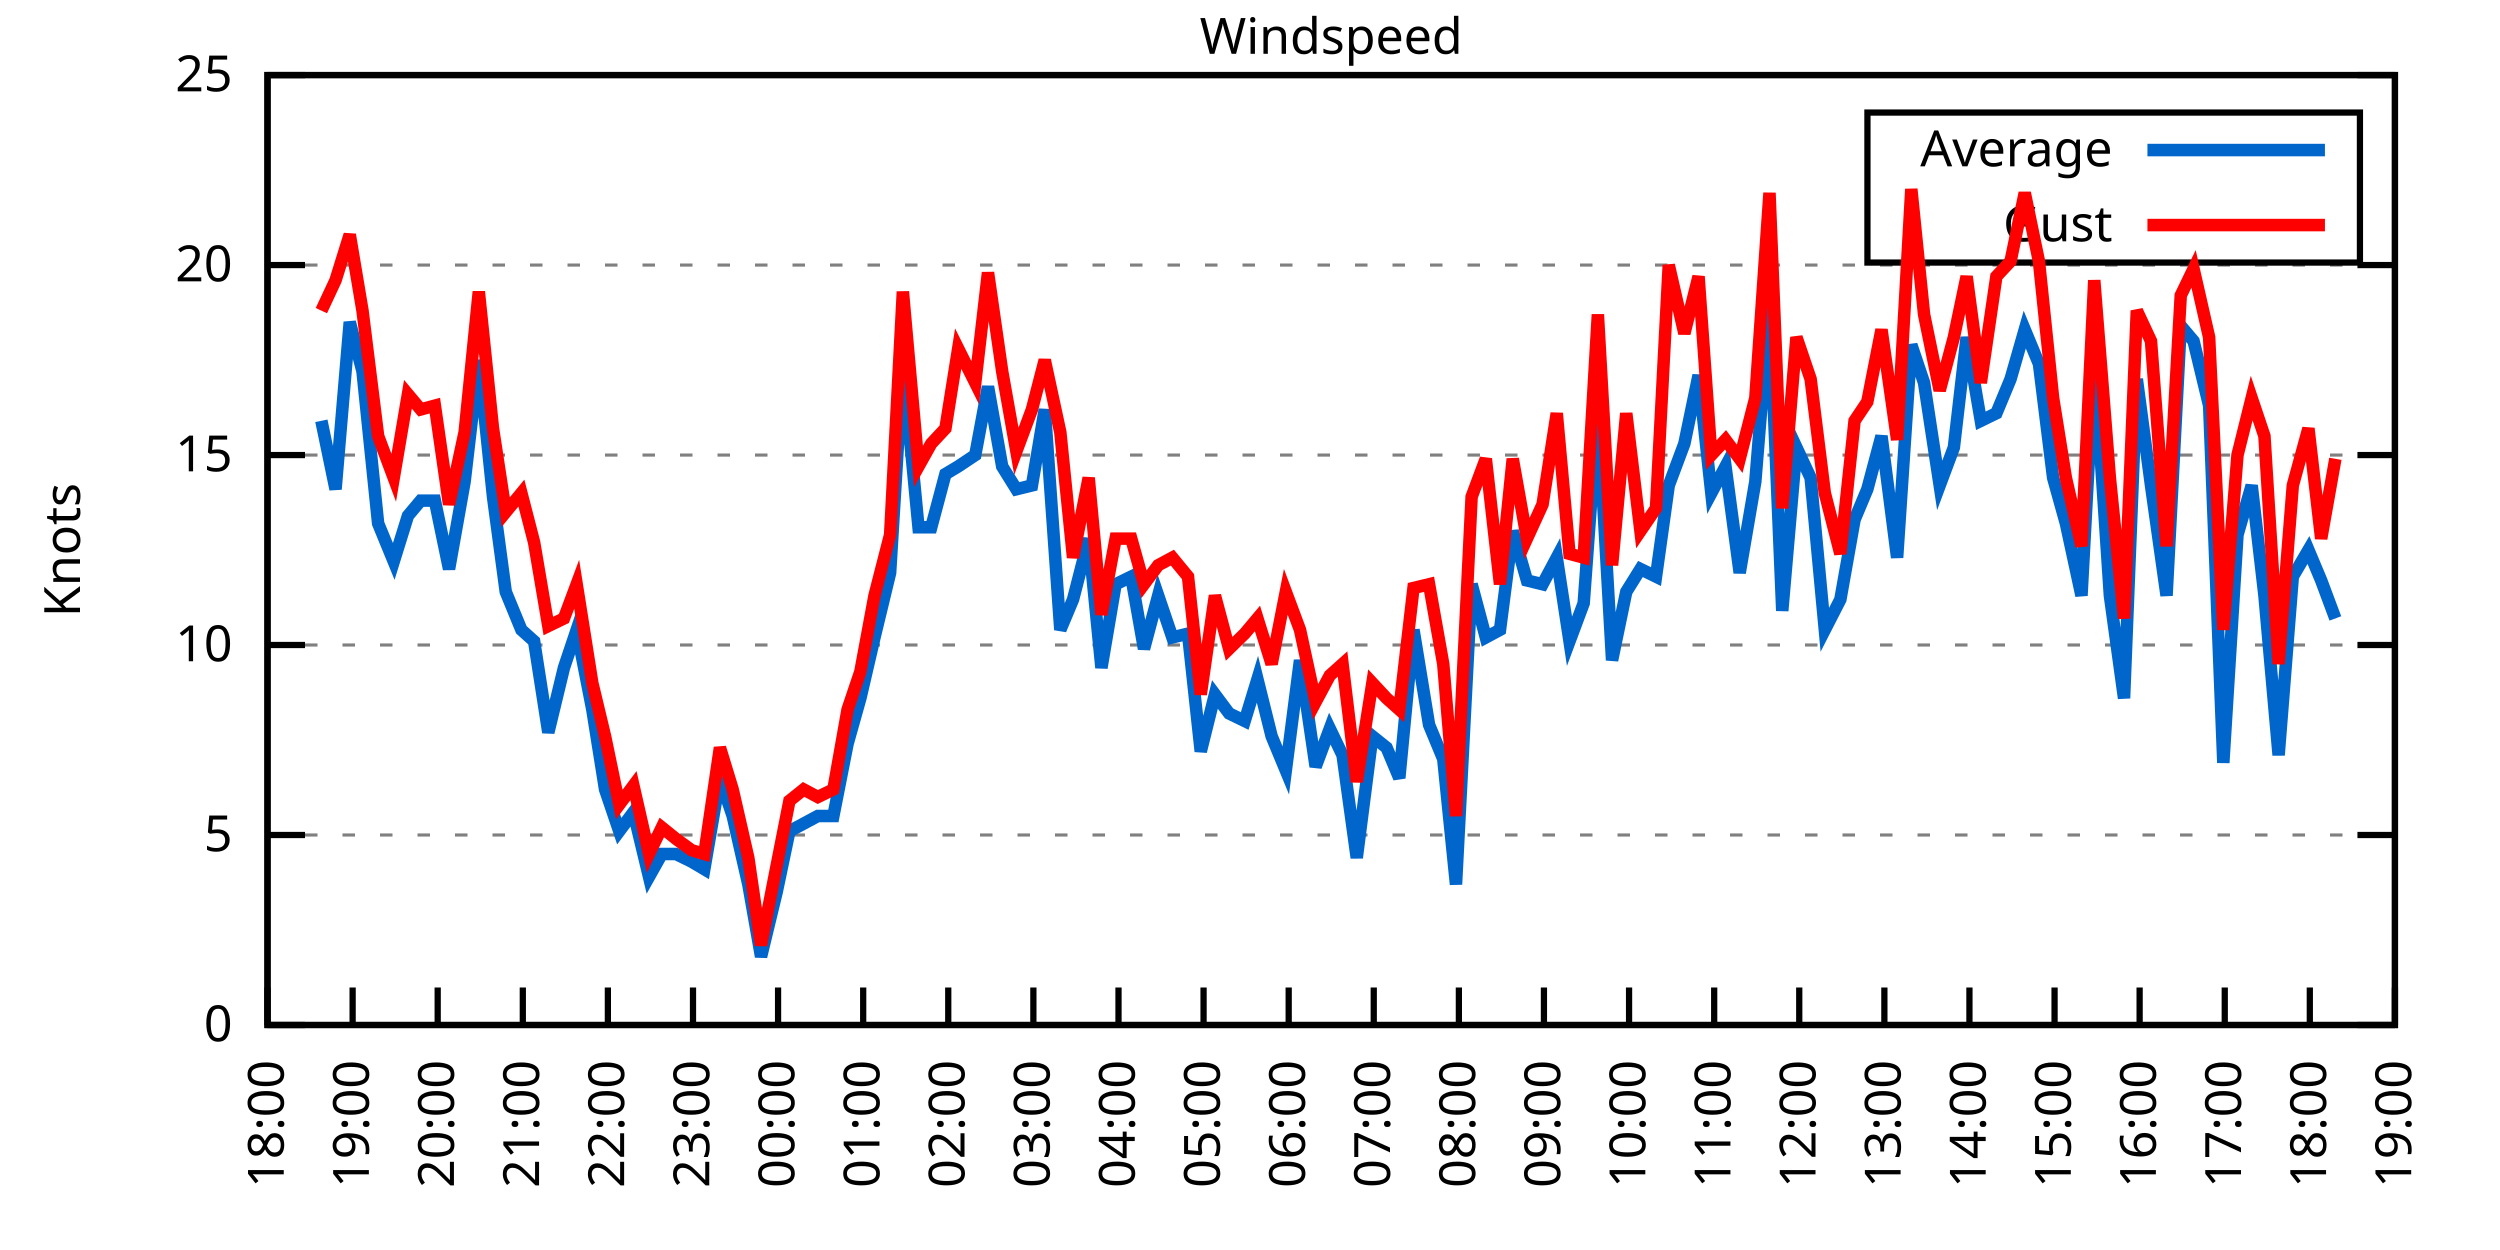
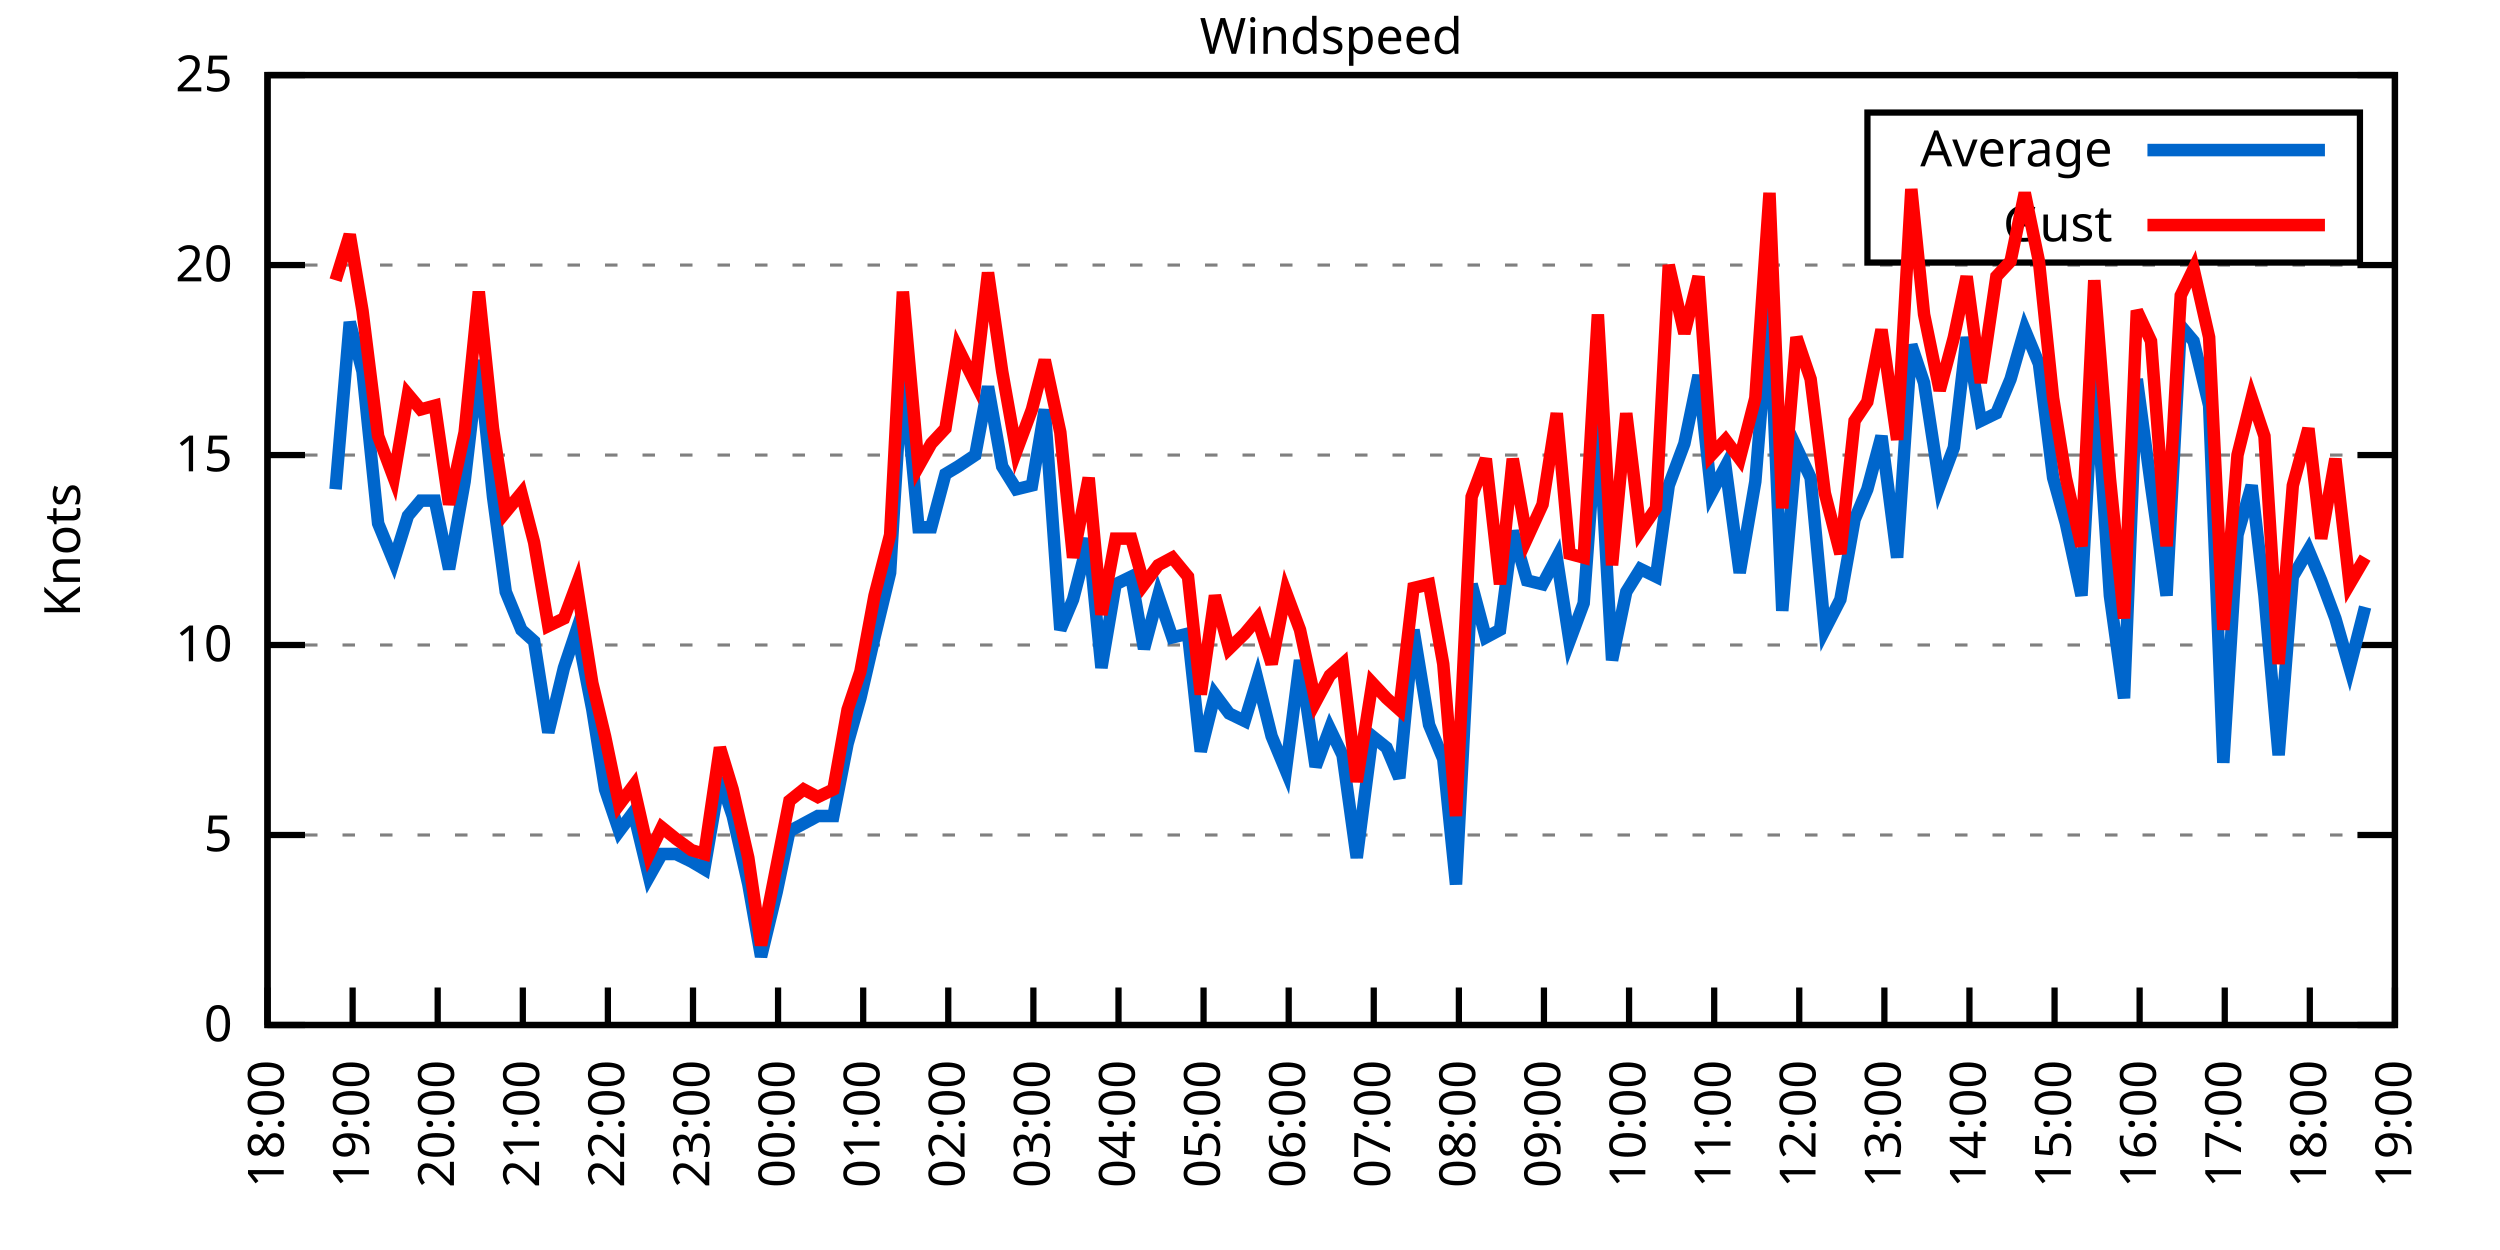
<svg xmlns="http://www.w3.org/2000/svg" xmlns:xlink="http://www.w3.org/1999/xlink" width="400" height="200" viewBox="0 0 400 200">
  <g id="gnuplot_canvas">
    <rect x="0" y="0" width="400" height="200" fill="none" />
    <defs>
      <circle id="gpDot" r="0.5" stroke-width="0.5" stroke="currentColor" />
      <path id="gpPt0" stroke-width="0.333" stroke="currentColor" d="M-1,0 h2 M0,-1 v2" />
      <path id="gpPt1" stroke-width="0.333" stroke="currentColor" d="M-1,-1 L1,1 M1,-1 L-1,1" />
      <path id="gpPt2" stroke-width="0.333" stroke="currentColor" d="M-1,0 L1,0 M0,-1 L0,1 M-1,-1 L1,1 M-1,1 L1,-1" />
      <rect id="gpPt3" stroke-width="0.333" stroke="currentColor" x="-1" y="-1" width="2" height="2" />
      <rect id="gpPt4" stroke-width="0.333" stroke="currentColor" fill="currentColor" x="-1" y="-1" width="2" height="2" />
      <circle id="gpPt5" stroke-width="0.333" stroke="currentColor" cx="0" cy="0" r="1" />
      <use xlink:href="#gpPt5" id="gpPt6" fill="currentColor" stroke="none" />
      <path id="gpPt7" stroke-width="0.333" stroke="currentColor" d="M0,-1.33 L-1.33,0.67 L1.33,0.67 z" />
      <use xlink:href="#gpPt7" id="gpPt8" fill="currentColor" stroke="none" />
      <use xlink:href="#gpPt7" id="gpPt9" stroke="currentColor" transform="rotate(180)" />
      <use xlink:href="#gpPt9" id="gpPt10" fill="currentColor" stroke="none" />
      <use xlink:href="#gpPt3" id="gpPt11" stroke="currentColor" transform="rotate(45)" />
      <use xlink:href="#gpPt11" id="gpPt12" fill="currentColor" stroke="none" />
      <path id="gpPt13" stroke-width="0.333" stroke="currentColor" d="M0,1.330 L1.265,0.411 L0.782,-1.067 L-0.782,-1.076 L-1.265,0.411 z" />
      <use xlink:href="#gpPt13" id="gpPt14" fill="currentColor" stroke="none" />
      <filter id="textbox" filterUnits="objectBoundingBox" x="0" y="0" height="1" width="1">
        <feFlood flood-color="white" flood-opacity="1" result="bgnd" />
        <feComposite in="SourceGraphic" in2="bgnd" operator="atop" />
      </filter>
      <filter id="greybox" filterUnits="objectBoundingBox" x="0" y="0" height="1" width="1">
        <feFlood flood-color="lightgrey" flood-opacity="1" result="grey" />
        <feComposite in="SourceGraphic" in2="grey" operator="atop" />
      </filter>
    </defs>
    <g fill="none" color="white" stroke="currentColor" stroke-width="1.00" stroke-linecap="butt" stroke-linejoin="miter">
</g>
    <g fill="none" color="black" stroke="currentColor" stroke-width="1.00" stroke-linecap="butt" stroke-linejoin="miter">
      <g stroke="none" shape-rendering="crispEdges">
        <polygon fill="rgb(255, 255, 255)" points="42.80,164.00 383.18,164.00 383.18,12.02 42.80,12.02 " />
      </g>
    </g>
    <g fill="none" color="black" stroke="currentColor" stroke-width="1.00" stroke-linecap="butt" stroke-linejoin="miter">
</g>
    <g fill="none" color="black" stroke="black" stroke-width="0.50" stroke-linecap="butt" stroke-linejoin="miter">
</g>
    <g fill="none" color="gray" stroke="currentColor" stroke-width="0.50" stroke-linecap="butt" stroke-linejoin="miter">
      <path stroke="gray" stroke-dasharray="2,4" class="gridline" d="M42.80,164.00 L383.19,164.00  " />
    </g>
    <g fill="none" color="gray" stroke="gray" stroke-width="1.00" stroke-linecap="butt" stroke-linejoin="miter">
</g>
    <g fill="none" color="black" stroke="currentColor" stroke-width="1.00" stroke-linecap="butt" stroke-linejoin="miter">
      <path stroke="black" d="M42.80,164.00 L48.80,164.00 M383.19,164.00 L377.19,164.00  " />
      <g transform="translate(37.20,166.60)" stroke="none" fill="black" font-family="Sans" font-size="8.00" text-anchor="end">
        <text>
          <tspan font-family="Sans"> 0</tspan>
        </text>
      </g>
    </g>
    <g fill="none" color="black" stroke="currentColor" stroke-width="1.00" stroke-linecap="butt" stroke-linejoin="miter">
</g>
    <g fill="none" color="black" stroke="black" stroke-width="0.50" stroke-linecap="butt" stroke-linejoin="miter">
</g>
    <g fill="none" color="gray" stroke="currentColor" stroke-width="0.50" stroke-linecap="butt" stroke-linejoin="miter">
      <path stroke="gray" stroke-dasharray="2,4" class="gridline" d="M42.80,133.60 L383.19,133.60  " />
    </g>
    <g fill="none" color="gray" stroke="gray" stroke-width="1.00" stroke-linecap="butt" stroke-linejoin="miter">
</g>
    <g fill="none" color="black" stroke="currentColor" stroke-width="1.00" stroke-linecap="butt" stroke-linejoin="miter">
      <path stroke="black" d="M42.80,133.60 L48.80,133.60 M383.19,133.60 L377.19,133.60  " />
      <g transform="translate(37.20,136.20)" stroke="none" fill="black" font-family="Sans" font-size="8.00" text-anchor="end">
        <text>
          <tspan font-family="Sans"> 5</tspan>
        </text>
      </g>
    </g>
    <g fill="none" color="black" stroke="currentColor" stroke-width="1.00" stroke-linecap="butt" stroke-linejoin="miter">
</g>
    <g fill="none" color="black" stroke="black" stroke-width="0.50" stroke-linecap="butt" stroke-linejoin="miter">
</g>
    <g fill="none" color="gray" stroke="currentColor" stroke-width="0.50" stroke-linecap="butt" stroke-linejoin="miter">
      <path stroke="gray" stroke-dasharray="2,4" class="gridline" d="M42.80,103.20 L383.19,103.20  " />
    </g>
    <g fill="none" color="gray" stroke="gray" stroke-width="1.00" stroke-linecap="butt" stroke-linejoin="miter">
</g>
    <g fill="none" color="black" stroke="currentColor" stroke-width="1.00" stroke-linecap="butt" stroke-linejoin="miter">
      <path stroke="black" d="M42.80,103.20 L48.80,103.20 M383.19,103.20 L377.19,103.20  " />
      <g transform="translate(37.20,105.80)" stroke="none" fill="black" font-family="Sans" font-size="8.00" text-anchor="end">
        <text>
          <tspan font-family="Sans"> 10</tspan>
        </text>
      </g>
    </g>
    <g fill="none" color="black" stroke="currentColor" stroke-width="1.00" stroke-linecap="butt" stroke-linejoin="miter">
</g>
    <g fill="none" color="black" stroke="black" stroke-width="0.50" stroke-linecap="butt" stroke-linejoin="miter">
</g>
    <g fill="none" color="gray" stroke="currentColor" stroke-width="0.50" stroke-linecap="butt" stroke-linejoin="miter">
      <path stroke="gray" stroke-dasharray="2,4" class="gridline" d="M42.80,72.81 L383.19,72.81  " />
    </g>
    <g fill="none" color="gray" stroke="gray" stroke-width="1.00" stroke-linecap="butt" stroke-linejoin="miter">
</g>
    <g fill="none" color="black" stroke="currentColor" stroke-width="1.00" stroke-linecap="butt" stroke-linejoin="miter">
      <path stroke="black" d="M42.80,72.81 L48.80,72.81 M383.19,72.81 L377.19,72.81  " />
      <g transform="translate(37.20,75.41)" stroke="none" fill="black" font-family="Sans" font-size="8.00" text-anchor="end">
        <text>
          <tspan font-family="Sans"> 15</tspan>
        </text>
      </g>
    </g>
    <g fill="none" color="black" stroke="currentColor" stroke-width="1.00" stroke-linecap="butt" stroke-linejoin="miter">
</g>
    <g fill="none" color="black" stroke="black" stroke-width="0.50" stroke-linecap="butt" stroke-linejoin="miter">
</g>
    <g fill="none" color="gray" stroke="currentColor" stroke-width="0.50" stroke-linecap="butt" stroke-linejoin="miter">
      <path stroke="gray" stroke-dasharray="2,4" class="gridline" d="M42.80,42.41 L383.19,42.41  " />
    </g>
    <g fill="none" color="gray" stroke="gray" stroke-width="1.00" stroke-linecap="butt" stroke-linejoin="miter">
</g>
    <g fill="none" color="black" stroke="currentColor" stroke-width="1.00" stroke-linecap="butt" stroke-linejoin="miter">
      <path stroke="black" d="M42.80,42.41 L48.80,42.41 M383.19,42.41 L377.19,42.41  " />
      <g transform="translate(37.20,45.01)" stroke="none" fill="black" font-family="Sans" font-size="8.00" text-anchor="end">
        <text>
          <tspan font-family="Sans"> 20</tspan>
        </text>
      </g>
    </g>
    <g fill="none" color="black" stroke="currentColor" stroke-width="1.00" stroke-linecap="butt" stroke-linejoin="miter">
</g>
    <g fill="none" color="black" stroke="black" stroke-width="0.50" stroke-linecap="butt" stroke-linejoin="miter">
</g>
    <g fill="none" color="gray" stroke="currentColor" stroke-width="0.50" stroke-linecap="butt" stroke-linejoin="miter">
      <path stroke="gray" stroke-dasharray="2,4" class="gridline" d="M42.80,12.01 L383.19,12.01  " />
    </g>
    <g fill="none" color="gray" stroke="gray" stroke-width="1.00" stroke-linecap="butt" stroke-linejoin="miter">
</g>
    <g fill="none" color="black" stroke="currentColor" stroke-width="1.00" stroke-linecap="butt" stroke-linejoin="miter">
      <path stroke="black" d="M42.80,12.01 L48.80,12.01 M383.19,12.01 L377.19,12.01  " />
      <g transform="translate(37.20,14.61)" stroke="none" fill="black" font-family="Sans" font-size="8.00" text-anchor="end">
        <text>
          <tspan font-family="Sans"> 25</tspan>
        </text>
      </g>
    </g>
    <g fill="none" color="black" stroke="currentColor" stroke-width="1.00" stroke-linecap="butt" stroke-linejoin="miter">
      <path stroke="black" d="M42.80,164.00 L42.80,158.00  " />
      <g transform="translate(45.40,169.60) rotate(270.00)" stroke="none" fill="black" font-family="Sans" font-size="8.00" text-anchor="end">
        <text>
          <tspan font-family="Sans">18:00</tspan>
        </text>
      </g>
    </g>
    <g fill="none" color="black" stroke="currentColor" stroke-width="1.00" stroke-linecap="butt" stroke-linejoin="miter">
      <path stroke="black" d="M56.42,164.00 L56.42,158.00  " />
      <g transform="translate(59.02,169.60) rotate(270.00)" stroke="none" fill="black" font-family="Sans" font-size="8.00" text-anchor="end">
        <text>
          <tspan font-family="Sans">19:00</tspan>
        </text>
      </g>
    </g>
    <g fill="none" color="black" stroke="currentColor" stroke-width="1.00" stroke-linecap="butt" stroke-linejoin="miter">
      <path stroke="black" d="M70.03,164.00 L70.03,158.00  " />
      <g transform="translate(72.63,169.60) rotate(270.00)" stroke="none" fill="black" font-family="Sans" font-size="8.00" text-anchor="end">
        <text>
          <tspan font-family="Sans">20:00</tspan>
        </text>
      </g>
    </g>
    <g fill="none" color="black" stroke="currentColor" stroke-width="1.00" stroke-linecap="butt" stroke-linejoin="miter">
      <path stroke="black" d="M83.65,164.00 L83.65,158.00  " />
      <g transform="translate(86.25,169.60) rotate(270.00)" stroke="none" fill="black" font-family="Sans" font-size="8.00" text-anchor="end">
        <text>
          <tspan font-family="Sans">21:00</tspan>
        </text>
      </g>
    </g>
    <g fill="none" color="black" stroke="currentColor" stroke-width="1.00" stroke-linecap="butt" stroke-linejoin="miter">
      <path stroke="black" d="M97.26,164.00 L97.26,158.00  " />
      <g transform="translate(99.86,169.60) rotate(270.00)" stroke="none" fill="black" font-family="Sans" font-size="8.00" text-anchor="end">
        <text>
          <tspan font-family="Sans">22:00</tspan>
        </text>
      </g>
    </g>
    <g fill="none" color="black" stroke="currentColor" stroke-width="1.00" stroke-linecap="butt" stroke-linejoin="miter">
      <path stroke="black" d="M110.88,164.00 L110.88,158.00  " />
      <g transform="translate(113.48,169.60) rotate(270.00)" stroke="none" fill="black" font-family="Sans" font-size="8.00" text-anchor="end">
        <text>
          <tspan font-family="Sans">23:00</tspan>
        </text>
      </g>
    </g>
    <g fill="none" color="black" stroke="currentColor" stroke-width="1.00" stroke-linecap="butt" stroke-linejoin="miter">
      <path stroke="black" d="M124.49,164.00 L124.49,158.00  " />
      <g transform="translate(127.09,169.60) rotate(270.00)" stroke="none" fill="black" font-family="Sans" font-size="8.00" text-anchor="end">
        <text>
          <tspan font-family="Sans">00:00</tspan>
        </text>
      </g>
    </g>
    <g fill="none" color="black" stroke="currentColor" stroke-width="1.00" stroke-linecap="butt" stroke-linejoin="miter">
      <path stroke="black" d="M138.11,164.00 L138.11,158.00  " />
      <g transform="translate(140.71,169.60) rotate(270.00)" stroke="none" fill="black" font-family="Sans" font-size="8.00" text-anchor="end">
        <text>
          <tspan font-family="Sans">01:00</tspan>
        </text>
      </g>
    </g>
    <g fill="none" color="black" stroke="currentColor" stroke-width="1.00" stroke-linecap="butt" stroke-linejoin="miter">
      <path stroke="black" d="M151.72,164.00 L151.72,158.00  " />
      <g transform="translate(154.32,169.60) rotate(270.00)" stroke="none" fill="black" font-family="Sans" font-size="8.00" text-anchor="end">
        <text>
          <tspan font-family="Sans">02:00</tspan>
        </text>
      </g>
    </g>
    <g fill="none" color="black" stroke="currentColor" stroke-width="1.00" stroke-linecap="butt" stroke-linejoin="miter">
      <path stroke="black" d="M165.34,164.00 L165.34,158.00  " />
      <g transform="translate(167.94,169.60) rotate(270.00)" stroke="none" fill="black" font-family="Sans" font-size="8.00" text-anchor="end">
        <text>
          <tspan font-family="Sans">03:00</tspan>
        </text>
      </g>
    </g>
    <g fill="none" color="black" stroke="currentColor" stroke-width="1.00" stroke-linecap="butt" stroke-linejoin="miter">
      <path stroke="black" d="M178.96,164.00 L178.96,158.00  " />
      <g transform="translate(181.56,169.60) rotate(270.00)" stroke="none" fill="black" font-family="Sans" font-size="8.00" text-anchor="end">
        <text>
          <tspan font-family="Sans">04:00</tspan>
        </text>
      </g>
    </g>
    <g fill="none" color="black" stroke="currentColor" stroke-width="1.00" stroke-linecap="butt" stroke-linejoin="miter">
      <path stroke="black" d="M192.57,164.00 L192.57,158.00  " />
      <g transform="translate(195.17,169.60) rotate(270.00)" stroke="none" fill="black" font-family="Sans" font-size="8.00" text-anchor="end">
        <text>
          <tspan font-family="Sans">05:00</tspan>
        </text>
      </g>
    </g>
    <g fill="none" color="black" stroke="currentColor" stroke-width="1.00" stroke-linecap="butt" stroke-linejoin="miter">
      <path stroke="black" d="M206.19,164.00 L206.19,158.00  " />
      <g transform="translate(208.79,169.60) rotate(270.00)" stroke="none" fill="black" font-family="Sans" font-size="8.00" text-anchor="end">
        <text>
          <tspan font-family="Sans">06:00</tspan>
        </text>
      </g>
    </g>
    <g fill="none" color="black" stroke="currentColor" stroke-width="1.00" stroke-linecap="butt" stroke-linejoin="miter">
      <path stroke="black" d="M219.80,164.00 L219.80,158.00  " />
      <g transform="translate(222.40,169.60) rotate(270.00)" stroke="none" fill="black" font-family="Sans" font-size="8.00" text-anchor="end">
        <text>
          <tspan font-family="Sans">07:00</tspan>
        </text>
      </g>
    </g>
    <g fill="none" color="black" stroke="currentColor" stroke-width="1.00" stroke-linecap="butt" stroke-linejoin="miter">
      <path stroke="black" d="M233.42,164.00 L233.42,158.00  " />
      <g transform="translate(236.02,169.60) rotate(270.00)" stroke="none" fill="black" font-family="Sans" font-size="8.00" text-anchor="end">
        <text>
          <tspan font-family="Sans">08:00</tspan>
        </text>
      </g>
    </g>
    <g fill="none" color="black" stroke="currentColor" stroke-width="1.00" stroke-linecap="butt" stroke-linejoin="miter">
      <path stroke="black" d="M247.03,164.00 L247.03,158.00  " />
      <g transform="translate(249.63,169.60) rotate(270.00)" stroke="none" fill="black" font-family="Sans" font-size="8.00" text-anchor="end">
        <text>
          <tspan font-family="Sans">09:00</tspan>
        </text>
      </g>
    </g>
    <g fill="none" color="black" stroke="currentColor" stroke-width="1.00" stroke-linecap="butt" stroke-linejoin="miter">
      <path stroke="black" d="M260.65,164.00 L260.65,158.00  " />
      <g transform="translate(263.25,169.60) rotate(270.00)" stroke="none" fill="black" font-family="Sans" font-size="8.00" text-anchor="end">
        <text>
          <tspan font-family="Sans">10:00</tspan>
        </text>
      </g>
    </g>
    <g fill="none" color="black" stroke="currentColor" stroke-width="1.00" stroke-linecap="butt" stroke-linejoin="miter">
      <path stroke="black" d="M274.27,164.00 L274.27,158.00  " />
      <g transform="translate(276.87,169.60) rotate(270.00)" stroke="none" fill="black" font-family="Sans" font-size="8.00" text-anchor="end">
        <text>
          <tspan font-family="Sans">11:00</tspan>
        </text>
      </g>
    </g>
    <g fill="none" color="black" stroke="currentColor" stroke-width="1.00" stroke-linecap="butt" stroke-linejoin="miter">
      <path stroke="black" d="M287.88,164.00 L287.88,158.00  " />
      <g transform="translate(290.48,169.60) rotate(270.00)" stroke="none" fill="black" font-family="Sans" font-size="8.00" text-anchor="end">
        <text>
          <tspan font-family="Sans">12:00</tspan>
        </text>
      </g>
    </g>
    <g fill="none" color="black" stroke="currentColor" stroke-width="1.00" stroke-linecap="butt" stroke-linejoin="miter">
      <path stroke="black" d="M301.50,164.00 L301.50,158.00  " />
      <g transform="translate(304.10,169.60) rotate(270.00)" stroke="none" fill="black" font-family="Sans" font-size="8.00" text-anchor="end">
        <text>
          <tspan font-family="Sans">13:00</tspan>
        </text>
      </g>
    </g>
    <g fill="none" color="black" stroke="currentColor" stroke-width="1.00" stroke-linecap="butt" stroke-linejoin="miter">
      <path stroke="black" d="M315.11,164.00 L315.11,158.00  " />
      <g transform="translate(317.71,169.60) rotate(270.00)" stroke="none" fill="black" font-family="Sans" font-size="8.00" text-anchor="end">
        <text>
          <tspan font-family="Sans">14:00</tspan>
        </text>
      </g>
    </g>
    <g fill="none" color="black" stroke="currentColor" stroke-width="1.00" stroke-linecap="butt" stroke-linejoin="miter">
      <path stroke="black" d="M328.73,164.00 L328.73,158.00  " />
      <g transform="translate(331.33,169.60) rotate(270.00)" stroke="none" fill="black" font-family="Sans" font-size="8.00" text-anchor="end">
        <text>
          <tspan font-family="Sans">15:00</tspan>
        </text>
      </g>
    </g>
    <g fill="none" color="black" stroke="currentColor" stroke-width="1.00" stroke-linecap="butt" stroke-linejoin="miter">
      <path stroke="black" d="M342.34,164.00 L342.34,158.00  " />
      <g transform="translate(344.94,169.60) rotate(270.00)" stroke="none" fill="black" font-family="Sans" font-size="8.00" text-anchor="end">
        <text>
          <tspan font-family="Sans">16:00</tspan>
        </text>
      </g>
    </g>
    <g fill="none" color="black" stroke="currentColor" stroke-width="1.00" stroke-linecap="butt" stroke-linejoin="miter">
      <path stroke="black" d="M355.96,164.00 L355.96,158.00  " />
      <g transform="translate(358.56,169.60) rotate(270.00)" stroke="none" fill="black" font-family="Sans" font-size="8.00" text-anchor="end">
        <text>
          <tspan font-family="Sans">17:00</tspan>
        </text>
      </g>
    </g>
    <g fill="none" color="black" stroke="currentColor" stroke-width="1.00" stroke-linecap="butt" stroke-linejoin="miter">
      <path stroke="black" d="M369.57,164.00 L369.57,158.00  " />
      <g transform="translate(372.17,169.60) rotate(270.00)" stroke="none" fill="black" font-family="Sans" font-size="8.00" text-anchor="end">
        <text>
          <tspan font-family="Sans">18:00</tspan>
        </text>
      </g>
    </g>
    <g fill="none" color="black" stroke="currentColor" stroke-width="1.00" stroke-linecap="butt" stroke-linejoin="miter">
      <path stroke="black" d="M383.19,164.00 L383.19,158.00  " />
      <g transform="translate(385.79,169.60) rotate(270.00)" stroke="none" fill="black" font-family="Sans" font-size="8.00" text-anchor="end">
        <text>
          <tspan font-family="Sans">19:00</tspan>
        </text>
      </g>
    </g>
    <g fill="none" color="black" stroke="currentColor" stroke-width="1.00" stroke-linecap="butt" stroke-linejoin="miter">
</g>
    <g fill="none" color="black" stroke="currentColor" stroke-width="1.00" stroke-linecap="butt" stroke-linejoin="miter">
      <path stroke="black" d="M42.80,12.01 L42.80,164.00 L383.19,164.00 L383.19,12.01 L42.80,12.01 Z  " />
    </g>
    <g fill="none" color="black" stroke="currentColor" stroke-width="1.00" stroke-linecap="butt" stroke-linejoin="miter">
</g>
    <g fill="none" color="black" stroke="currentColor" stroke-width="1.00" stroke-linecap="butt" stroke-linejoin="miter">
      <path stroke="black" d="M298.79,42.01 L298.79,18.01 L377.59,18.01 L377.59,42.01 L298.79,42.01 Z  " />
    </g>
    <g id="Windspeed_plot_1">
      <g fill="none" color="white" stroke="black" stroke-width="2.00" stroke-linecap="butt" stroke-linejoin="miter">
</g>
      <g fill="none" color="black" stroke="currentColor" stroke-width="2.00" stroke-linecap="butt" stroke-linejoin="miter">
        <g transform="translate(337.99,26.61)" stroke="none" fill="black" font-family="Sans" font-size="8.00" text-anchor="end">
          <text>
            <tspan font-family="Sans">Average</tspan>
          </text>
        </g>
      </g>
      <g fill="none" color="black" stroke="currentColor" stroke-width="2.00" stroke-linecap="butt" stroke-linejoin="miter">
-         <path stroke="rgb(  0, 102, 204)" d="M343.59,24.01 L371.99,24.01 M51.42,67.33 L53.69,78.28 L55.96,51.53 L58.00,59.43 L60.50,83.75 L63.00,89.83   L65.27,82.53 L67.31,80.10 L69.58,80.10 L71.85,91.04 L74.34,77.06 L76.61,57.61 L78.88,79.49 L80.92,94.69   L83.42,100.77 L85.46,102.60 L87.73,117.19 L90.23,106.85 L92.27,100.77 L94.77,113.54 L96.81,126.31 L99.08,132.99   L101.35,129.95 L103.84,140.29 L105.89,136.64 L108.15,136.64 L110.65,137.86 L112.69,139.07 L115.19,124.48 L117.23,130.56   L119.73,141.51 L121.77,153.06 L124.27,142.72 L126.31,132.99 L128.58,131.78 L130.85,130.56 L133.34,130.56 L135.61,119.01   L137.66,111.72 L139.92,101.99 L142.42,91.65 L144.46,58.21 L146.96,84.36 L149.00,84.36 L151.27,75.85 L153.31,74.63   L156.04,72.81 L158.08,61.86 L160.35,74.63 L162.62,78.28 L165.11,77.67 L167.16,65.51 L169.65,100.77 L171.69,95.91   L174.19,86.18 L176.23,106.85 L178.50,93.48 L181.00,92.26 L183.04,103.81 L185.31,95.30 L187.58,101.99 L190.08,101.38   L192.12,120.23 L194.39,111.11 L196.66,114.15 L199.15,115.36 L201.19,108.68 L203.46,117.80 L205.73,123.27 L208.00,105.64   L210.50,122.66 L212.77,116.58 L214.81,120.83 L217.08,137.25 L219.58,117.80 L221.85,119.62 L223.89,124.48 L226.16,100.77   L228.65,115.97 L230.92,121.44 L232.96,141.51 L235.46,93.48 L237.73,101.99 L240.00,100.77 L242.04,84.97 L244.31,92.87   L246.81,93.48 L249.08,89.22 L251.12,102.60 L253.39,96.52 L255.66,65.51 L257.93,105.64 L260.20,94.69 L262.47,91.04   L264.96,92.26 L267.00,77.67 L269.50,70.98 L271.77,60.04 L273.81,78.89 L276.08,74.63 L278.35,91.65 L280.85,77.06   L283.12,49.10 L285.16,97.73 L287.43,71.59 L289.70,76.45 L291.97,100.77 L294.46,95.91 L296.73,83.14 L298.77,78.28   L301.04,69.77 L303.54,89.22 L305.81,55.18 L307.85,61.25 L310.35,77.67 L312.62,71.59 L314.66,53.96 L316.93,67.33   L319.42,66.12 L321.69,60.65 L323.96,52.74 L326.23,58.21 L328.50,76.45 L330.54,83.75 L333.04,95.30 L335.08,57.61   L337.58,95.30 L339.85,111.72 L341.89,60.65 L344.16,77.67 L346.65,95.30 L348.92,52.14 L350.97,54.57 L353.46,64.90   L355.73,122.05 L358.00,85.57 L360.27,77.67 L362.31,95.30 L364.58,120.83 L366.85,92.26 L369.35,88.00 L371.39,92.87   L373.66,98.95  " />
+         <path stroke="rgb(  0, 102, 204)" d="M343.59,24.01 L371.99,24.01 M53.69,78.28 L55.96,51.53 L58.00,59.43 L60.50,83.75 L63.00,89.83 L65.27,82.53   L67.31,80.10 L69.58,80.10 L71.85,91.04 L74.34,77.06 L76.61,57.61 L78.88,79.49 L80.92,94.69 L83.42,100.77   L85.46,102.60 L87.73,117.19 L90.23,106.85 L92.27,100.77 L94.77,113.54 L96.81,126.31 L99.08,132.99 L101.35,129.95   L103.84,140.29 L105.89,136.64 L108.15,136.64 L110.65,137.86 L112.69,139.07 L115.19,124.48 L117.23,130.56 L119.73,141.51   L121.77,153.06 L124.27,142.72 L126.31,132.99 L128.58,131.78 L130.85,130.56 L133.34,130.56 L135.61,119.01 L137.66,111.72   L139.92,101.99 L142.42,91.65 L144.46,58.21 L146.96,84.36 L149.00,84.36 L151.27,75.85 L153.31,74.63 L156.04,72.81   L158.08,61.86 L160.35,74.63 L162.62,78.28 L165.11,77.67 L167.16,65.51 L169.65,100.77 L171.69,95.91 L174.19,86.18   L176.23,106.85 L178.50,93.48 L181.00,92.26 L183.04,103.81 L185.31,95.30 L187.58,101.99 L190.08,101.38 L192.12,120.23   L194.39,111.11 L196.66,114.15 L199.15,115.36 L201.19,108.68 L203.46,117.80 L205.73,123.27 L208.00,105.64 L210.50,122.66   L212.77,116.58 L214.81,120.83 L217.08,137.25 L219.58,117.80 L221.85,119.62 L223.89,124.48 L226.16,100.77 L228.65,115.97   L230.92,121.44 L232.96,141.51 L235.46,93.48 L237.73,101.99 L240.00,100.77 L242.04,84.97 L244.31,92.87 L246.81,93.48   L249.08,89.22 L251.12,102.60 L253.39,96.52 L255.66,65.51 L257.93,105.64 L260.20,94.69 L262.47,91.04 L264.96,92.26   L267.00,77.67 L269.50,70.98 L271.77,60.04 L273.81,78.89 L276.08,74.63 L278.35,91.65 L280.85,77.06 L283.12,49.10   L285.16,97.73 L287.43,71.59 L289.70,76.45 L291.97,100.77 L294.46,95.91 L296.73,83.14 L298.77,78.28 L301.04,69.77   L303.54,89.22 L305.81,55.18 L307.85,61.25 L310.35,77.67 L312.62,71.59 L314.66,53.96 L316.93,67.33 L319.42,66.12   L321.69,60.65 L323.96,52.74 L326.23,58.21 L328.50,76.45 L330.54,83.75 L333.04,95.30 L335.08,57.61 L337.58,95.30   L339.85,111.72 L341.89,60.65 L344.16,77.67 L346.65,95.30 L348.92,52.14 L350.97,54.57 L353.46,64.90 L355.73,122.05   L358.00,85.57 L360.27,77.67 L362.31,95.30 L364.58,120.83 L366.85,92.26 L369.35,88.00 L371.39,92.87 L373.66,98.95   L375.93,106.85 L378.42,97.12  " />
      </g>
    </g>
    <g id="Windspeed_plot_2">
      <g fill="none" color="black" stroke="currentColor" stroke-width="2.00" stroke-linecap="butt" stroke-linejoin="miter">
        <g transform="translate(337.99,38.61)" stroke="none" fill="black" font-family="Sans" font-size="8.00" text-anchor="end">
          <text>
            <tspan font-family="Sans">Gust</tspan>
          </text>
        </g>
      </g>
      <g fill="none" color="black" stroke="currentColor" stroke-width="2.00" stroke-linecap="butt" stroke-linejoin="miter">
-         <path stroke="rgb(255,   0,   0)" d="M343.59,36.01 L371.99,36.01 M51.42,49.70 L53.69,44.84 L55.96,37.54 L58.00,49.70 L60.50,69.77 L63.00,76.45   L65.27,63.08 L67.31,65.51 L69.58,64.90 L71.85,80.71 L74.34,69.16 L76.61,46.66 L78.88,68.55 L80.92,81.93   L83.42,78.89 L85.46,86.79 L87.73,100.16 L90.23,98.95 L92.27,93.48 L94.77,109.28 L96.81,117.80 L99.08,128.74   L101.35,125.70 L103.84,136.64 L105.89,132.39 L108.15,134.21 L110.65,136.03 L112.69,136.64 L115.19,119.62 L117.23,126.31   L119.73,137.25 L121.77,151.23 L124.27,138.47 L126.31,128.13 L128.58,126.31 L130.85,127.52 L133.34,126.31 L135.61,113.54   L137.66,107.46 L139.92,95.30 L142.42,85.57 L144.46,46.66 L146.96,74.63 L149.00,70.98 L151.27,68.55 L153.31,55.78   L156.04,61.25 L158.08,43.62 L160.35,59.43 L162.62,72.20 L165.11,65.51 L167.16,57.61 L169.65,69.16 L171.69,89.22   L174.19,76.45 L176.23,98.34 L178.50,86.18 L181.00,86.18 L183.04,93.48 L185.31,90.44 L187.58,89.22 L190.08,92.26   L192.12,111.11 L194.39,95.30 L196.66,103.81 L199.15,101.38 L201.19,98.95 L203.46,106.24 L205.73,94.69 L208.00,100.77   L210.50,112.32 L212.77,108.07 L214.81,106.24 L217.08,125.09 L219.58,109.28 L221.85,111.72 L223.89,113.54 L226.16,94.08   L228.65,93.48 L230.92,106.24 L232.96,130.56 L235.46,79.49 L237.73,73.41 L240.00,93.48 L242.04,73.41 L244.31,86.18   L246.81,80.71 L249.08,66.12 L251.12,88.61 L253.39,89.22 L255.66,50.31 L257.93,90.44 L260.20,66.12 L262.47,84.97   L264.96,81.32 L267.00,42.41 L269.50,53.35 L271.77,44.23 L273.81,72.81 L276.08,70.37 L278.35,73.41 L280.85,63.69   L283.12,30.86 L285.16,81.32 L287.43,53.96 L289.70,60.65 L291.97,78.89 L294.46,88.61 L296.73,67.33 L298.77,64.29   L301.04,52.74 L303.54,70.37 L305.81,30.25 L307.85,50.31 L310.35,62.47 L312.62,53.96 L314.66,44.23 L316.93,61.25   L319.42,44.23 L321.69,41.80 L323.96,30.86 L326.23,41.80 L328.50,63.69 L330.54,76.45 L333.04,87.40 L335.08,44.84   L337.58,76.45 L339.85,98.95 L341.89,49.70 L344.16,54.57 L346.65,87.40 L348.92,47.27 L350.97,43.02 L353.46,53.96   L355.73,100.77 L358.00,72.81 L360.27,63.69 L362.31,69.77 L364.58,106.24 L366.85,77.67 L369.35,68.55 L371.39,86.18   L373.66,73.41  " />
+         <path stroke="rgb(255,   0,   0)" d="M343.59,36.01 L371.99,36.01 M53.69,44.84 L55.96,37.54 L58.00,49.70 L60.50,69.77 L63.00,76.45 L65.27,63.08   L67.31,65.51 L69.58,64.90 L71.85,80.71 L74.34,69.16 L76.61,46.66 L78.88,68.55 L80.92,81.93 L83.42,78.89   L85.46,86.79 L87.73,100.16 L90.23,98.95 L92.27,93.48 L94.77,109.28 L96.81,117.80 L99.08,128.74 L101.35,125.70   L103.84,136.64 L105.89,132.39 L108.15,134.21 L110.65,136.03 L112.69,136.64 L115.19,119.62 L117.23,126.31 L119.73,137.25   L121.77,151.23 L124.27,138.47 L126.31,128.13 L128.58,126.31 L130.85,127.52 L133.34,126.31 L135.61,113.54 L137.66,107.46   L139.92,95.30 L142.42,85.57 L144.46,46.66 L146.96,74.63 L149.00,70.98 L151.27,68.55 L153.31,55.78 L156.04,61.25   L158.08,43.62 L160.35,59.43 L162.62,72.20 L165.11,65.51 L167.16,57.61 L169.65,69.16 L171.69,89.22 L174.19,76.45   L176.23,98.34 L178.50,86.18 L181.00,86.18 L183.04,93.48 L185.31,90.44 L187.58,89.22 L190.08,92.26 L192.12,111.11   L194.39,95.30 L196.66,103.81 L199.15,101.38 L201.19,98.95 L203.46,106.24 L205.73,94.69 L208.00,100.77 L210.50,112.32   L212.77,108.07 L214.81,106.24 L217.08,125.09 L219.58,109.28 L221.85,111.72 L223.89,113.54 L226.16,94.08 L228.65,93.48   L230.92,106.24 L232.96,130.56 L235.46,79.49 L237.73,73.41 L240.00,93.48 L242.04,73.41 L244.31,86.18 L246.81,80.71   L249.08,66.12 L251.12,88.61 L253.39,89.22 L255.66,50.31 L257.93,90.44 L260.20,66.12 L262.47,84.97 L264.96,81.32   L267.00,42.41 L269.50,53.35 L271.77,44.23 L273.81,72.81 L276.08,70.37 L278.35,73.41 L280.85,63.69 L283.12,30.86   L285.16,81.32 L287.43,53.96 L289.70,60.65 L291.97,78.89 L294.46,88.61 L296.73,67.33 L298.77,64.29 L301.04,52.74   L303.54,70.37 L305.81,30.25 L307.85,50.31 L310.35,62.47 L312.62,53.96 L314.66,44.23 L316.93,61.25 L319.42,44.23   L321.69,41.80 L323.96,30.86 L326.23,41.80 L328.50,63.69 L330.54,76.45 L333.04,87.40 L335.08,44.84 L337.58,76.45   L339.85,98.95 L341.89,49.70 L344.16,54.57 L346.65,87.40 L348.92,47.27 L350.97,43.02 L353.46,53.96 L355.73,100.77   L358.00,72.81 L360.27,63.69 L362.31,69.77 L364.58,106.24 L366.85,77.67 L369.35,68.55 L371.39,86.18 L373.66,73.41   L375.93,93.48 L378.42,89.22  " />
      </g>
    </g>
    <g fill="none" color="black" stroke="currentColor" stroke-width="2.00" stroke-linecap="butt" stroke-linejoin="miter">
</g>
    <g fill="none" color="black" stroke="black" stroke-width="1.00" stroke-linecap="butt" stroke-linejoin="miter">
</g>
    <g fill="none" color="black" stroke="currentColor" stroke-width="1.00" stroke-linecap="butt" stroke-linejoin="miter">
      <path stroke="black" d="M42.80,12.01 L42.80,164.00 L383.19,164.00 L383.19,12.01 L42.80,12.01 Z  " />
      <g transform="translate(12.80,88.01) rotate(270.00)" stroke="none" fill="black" font-family="Sans" font-size="8.00" text-anchor="middle">
        <text>
          <tspan font-family="Sans">Knots</tspan>
        </text>
      </g>
    </g>
    <g fill="none" color="black" stroke="currentColor" stroke-width="1.00" stroke-linecap="butt" stroke-linejoin="miter">
</g>
    <g fill="none" color="black" stroke="currentColor" stroke-width="1.00" stroke-linecap="butt" stroke-linejoin="miter">
      <g transform="translate(212.99,8.61)" stroke="none" fill="black" font-family="Sans" font-size="8.00" text-anchor="middle">
        <text>
          <tspan font-family="Sans">Windspeed</tspan>
        </text>
      </g>
    </g>
    <g fill="none" color="black" stroke="currentColor" stroke-width="1.00" stroke-linecap="butt" stroke-linejoin="miter">
</g>
  </g>
</svg>
